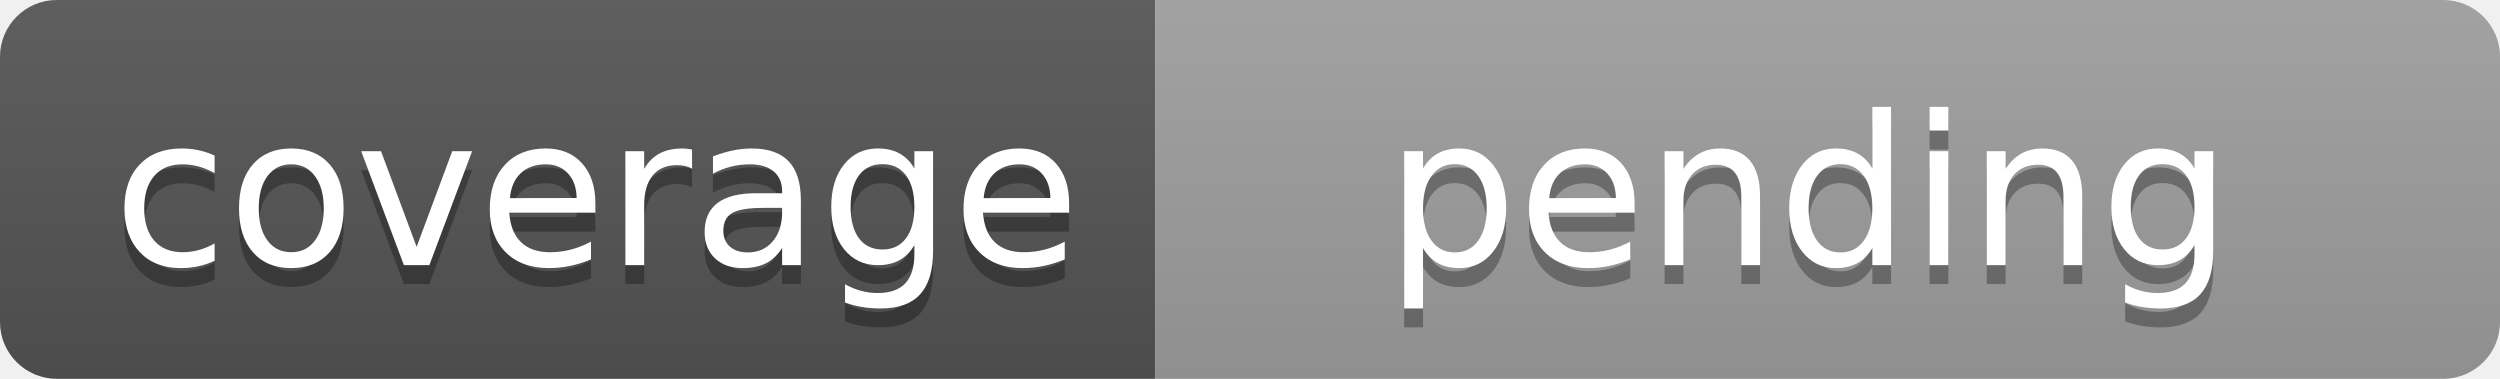
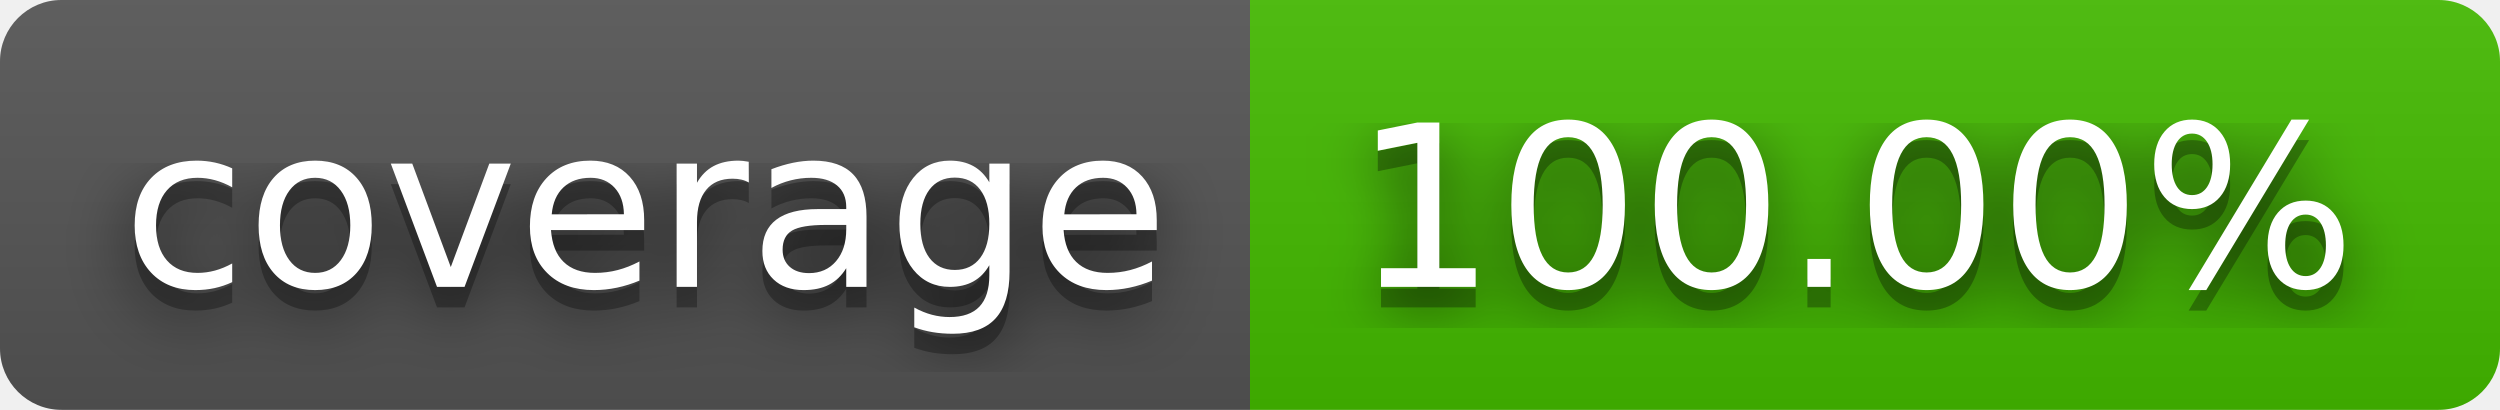
- <svg xmlns="http://www.w3.org/2000/svg" width="132" height="20" role="img" aria-label="coverage: pending">
+ <svg xmlns="http://www.w3.org/2000/svg" width="122" height="20" role="img" aria-label="coverage: 100.00%">
+   <filter id="blur">
+     <feGaussianBlur stdDeviation="16" />
+   </filter>
  <linearGradient id="s" x2="0" y2="100%">
    <stop offset="0" stop-color="#bbb" stop-opacity=".1" />
    <stop offset="1" stop-opacity=".1" />
  </linearGradient>
  <clipPath id="r">
-     <rect width="132" height="20" rx="3" fill="#fff" />
+     <rect width="122" height="20" rx="3" />
  </clipPath>
  <g clip-path="url(#r)">
    <rect width="61" height="20" fill="#555" />
-     <rect x="61" width="71" height="20" fill="#9f9f9f" />
-     <rect width="132" height="20" fill="url(#s)" />
+     <rect x="61" width="61" height="20" fill="#4b0" />
+     <rect width="122" height="20" fill="url(#s)" />
  </g>
  <g fill="#fff" text-anchor="middle" font-family="Verdana,Geneva,DejaVu Sans,sans-serif" text-rendering="geometricPrecision" font-size="110">
-     <text aria-hidden="true" x="315" y="150" fill="#010101" fill-opacity=".3" transform="scale(.1)" textLength="510">coverage</text>
-     <text x="315" y="140" transform="scale(.1)" fill="#fff" textLength="510">coverage</text>
-     <text aria-hidden="true" x="955" y="150" fill="#010101" fill-opacity=".3" transform="scale(.1)" textLength="610">pending</text>
-     <text x="955" y="140" transform="scale(.1)" fill="#fff" textLength="610">pending</text>
+     <g transform="scale(.1)">
+       <g aria-hidden="true" fill="#010101">
+         <text x="315" y="150" fill-opacity=".8" filter="url(#blur)" textLength="510">coverage</text>
+         <text x="315" y="150" fill-opacity=".3" textLength="510">coverage</text>
+       </g>
+       <text x="315" y="140" textLength="510">coverage</text>
+     </g>
+     <g transform="scale(.1)">
+       <g aria-hidden="true" fill="#010101">
+         <text x="905" y="150" fill-opacity=".8" filter="url(#blur)" textLength="510">100.00%</text>
+         <text x="905" y="150" fill-opacity=".3" textLength="510">100.00%</text>
+       </g>
+       <text x="905" y="140" textLength="510">100.00%</text>
+     </g>
  </g>
</svg>
